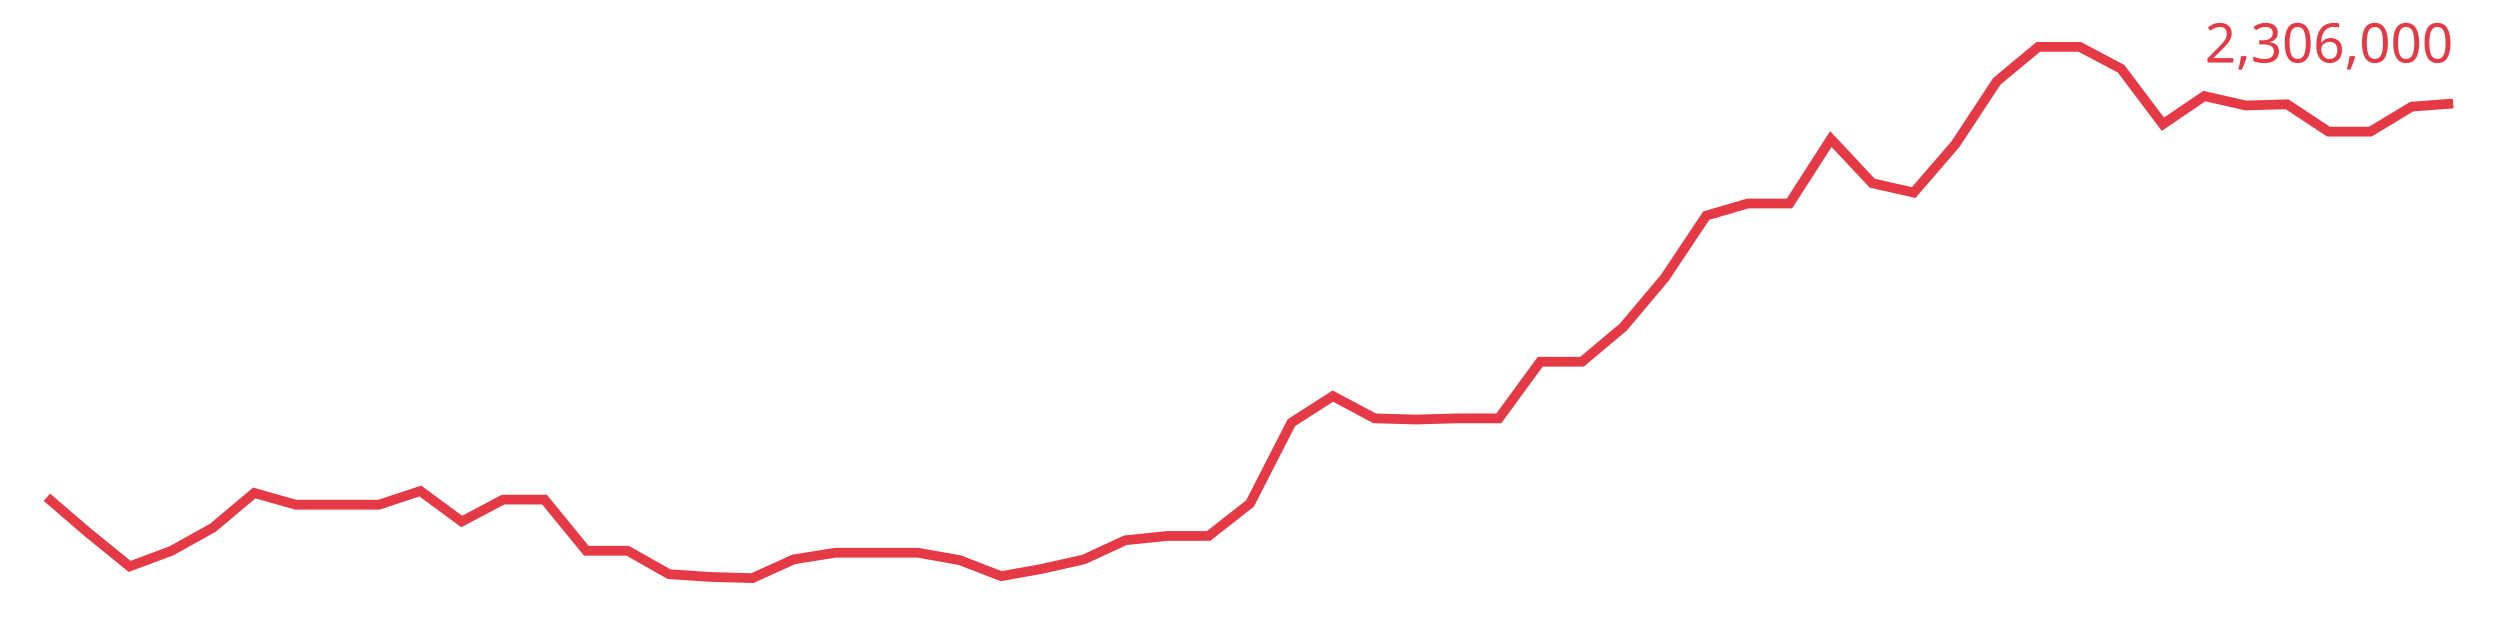
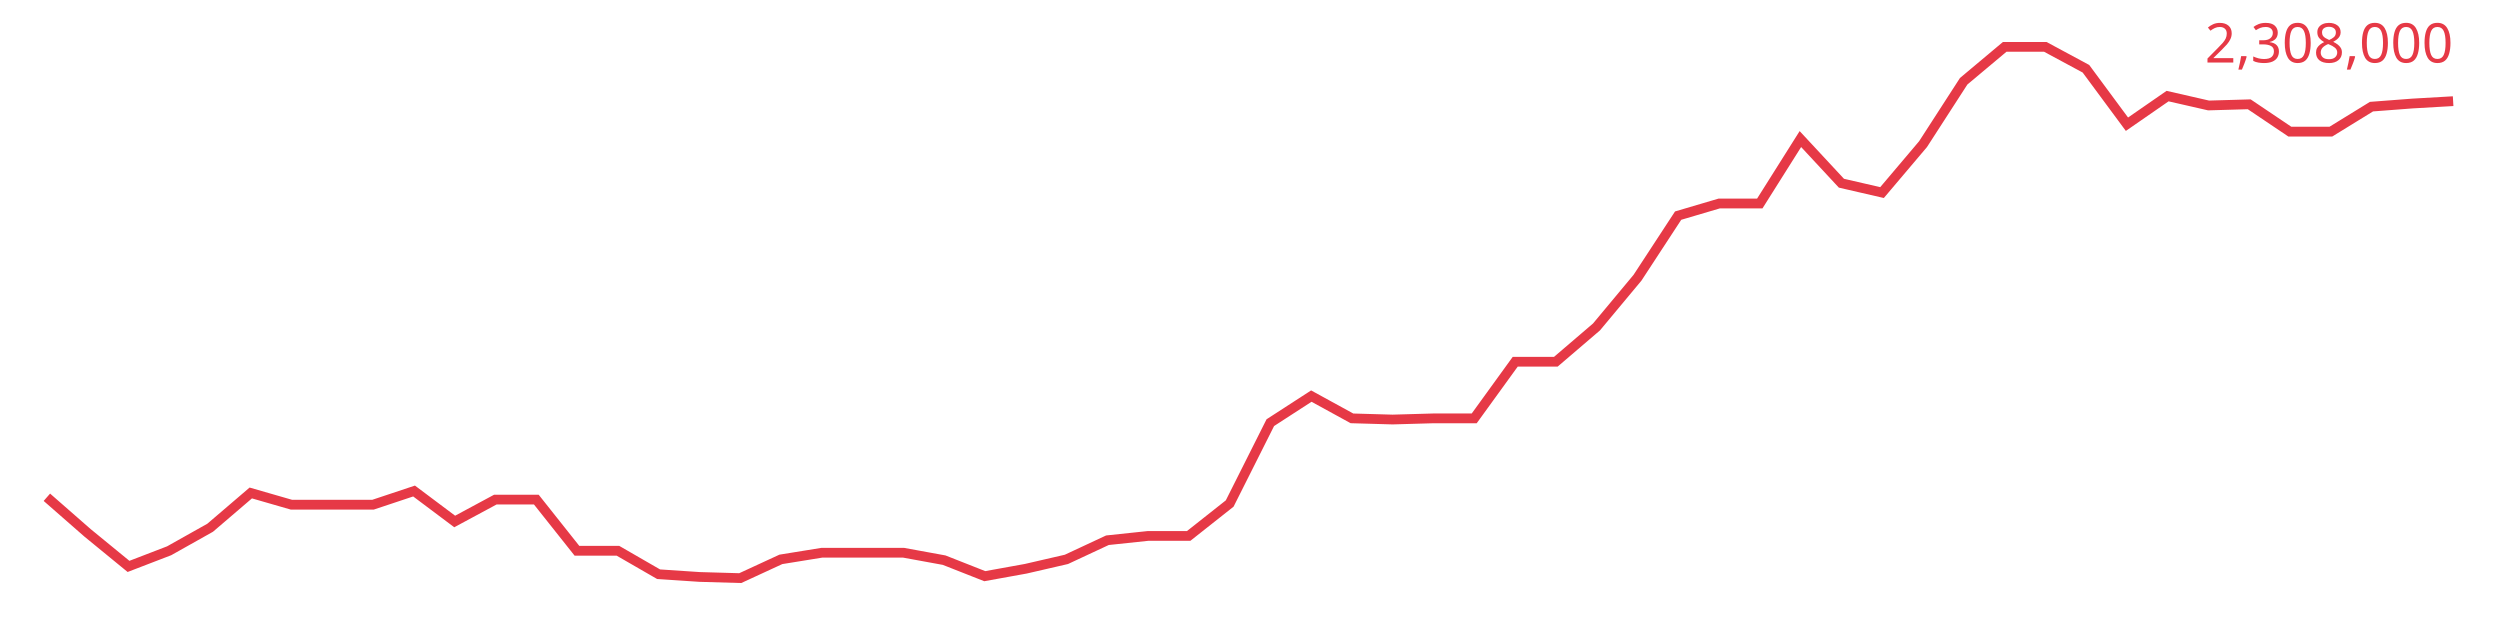
<svg xmlns="http://www.w3.org/2000/svg" viewBox="0 0 640 160" font-family="sans-serif">
-   <polyline fill="none" stroke="#e63946" stroke-width="2.5" points="12.0,127.3 22.6,136.4 33.2,145.0 43.9,141.0 54.5,135.1 65.1,126.2 75.7,129.2 86.3,129.2 97.0,129.2 107.6,125.7 118.2,133.5 128.8,127.9 139.4,127.9 150.1,141.0 160.7,141.0 171.3,147.0 181.9,147.7 192.6,148.0 203.2,143.2 213.8,141.5 224.4,141.5 235.0,141.5 245.7,143.4 256.3,147.5 266.9,145.6 277.5,143.2 288.1,138.3 298.8,137.2 309.4,137.2 320.0,128.9 330.6,108.2 341.2,101.4 351.9,107.1 362.5,107.4 373.1,107.1 383.7,107.1 394.3,92.6 405.0,92.6 415.6,83.7 426.2,71.1 436.8,55.2 447.4,52.1 458.1,52.1 468.7,35.6 479.3,46.9 489.9,49.3 500.6,36.9 511.2,20.8 521.8,12.0 532.4,12.0 543.0,17.6 553.7,31.8 564.3,24.6 574.9,27.0 585.5,26.7 596.1,33.7 606.8,33.7 617.4,27.3 628.0,26.5" />
-   <text x="628" y="16" text-anchor="end" font-size="14" fill="#e63946">2,306,000</text>
+   <polyline fill="none" stroke="#e63946" stroke-width="2.5" points="12.0,127.3 22.4,136.4 32.9,145.0 43.3,141.0 53.8,135.1 64.2,126.2 74.6,129.2 85.1,129.2 95.5,129.2 106.0,125.7 116.4,133.5 126.8,127.9 137.3,127.9 147.7,141.0 158.2,141.0 168.6,147.0 179.1,147.7 189.5,148.0 199.9,143.2 210.4,141.5 220.8,141.5 231.3,141.5 241.7,143.4 252.1,147.5 262.6,145.6 273.0,143.2 283.5,138.3 293.9,137.2 304.3,137.2 314.8,128.9 325.2,108.2 335.7,101.4 346.1,107.1 356.5,107.4 367.0,107.1 377.4,107.1 387.9,92.6 398.3,92.6 408.7,83.7 419.2,71.1 429.6,55.2 440.1,52.1 450.5,52.1 460.9,35.6 471.4,46.9 481.8,49.3 492.3,36.9 502.7,20.8 513.2,12.0 523.6,12.0 534.0,17.6 544.5,31.8 554.9,24.6 565.4,27.0 575.8,26.7 586.2,33.7 596.7,33.7 607.1,27.3 617.6,26.5 628.0,25.9" />
+   <text x="628" y="16" text-anchor="end" font-size="14" fill="#e63946">2,308,000</text>
</svg>
